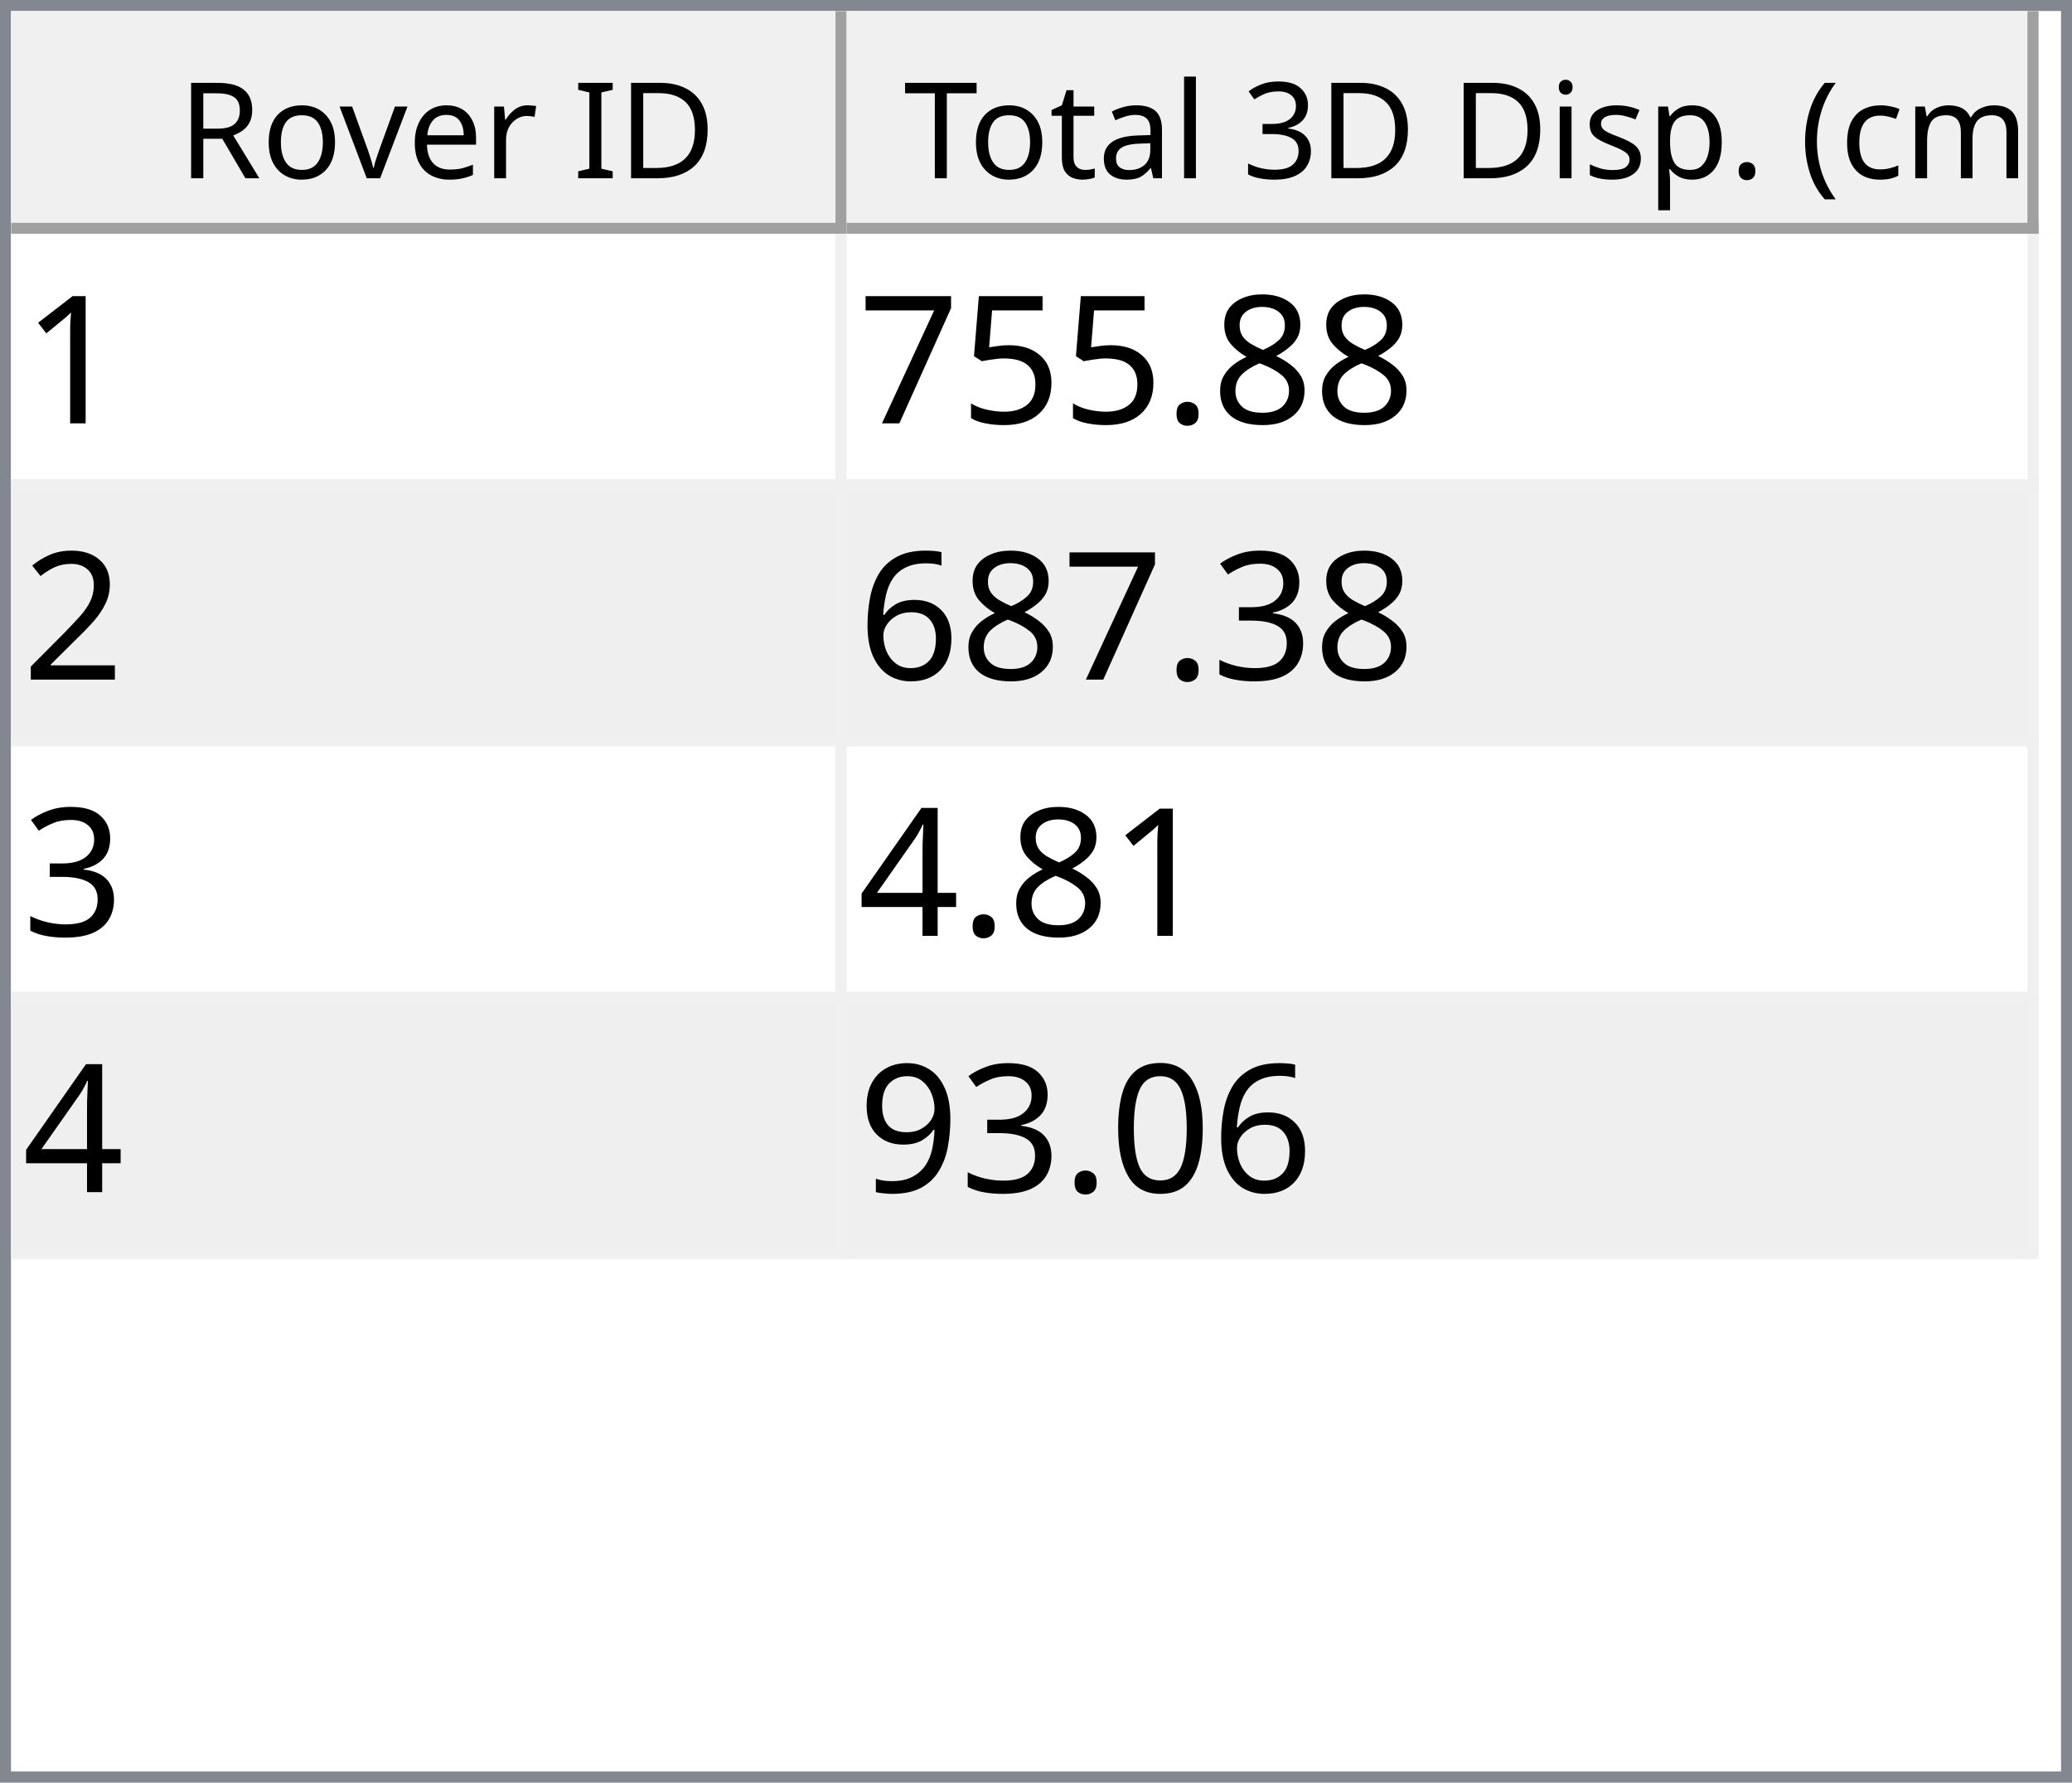
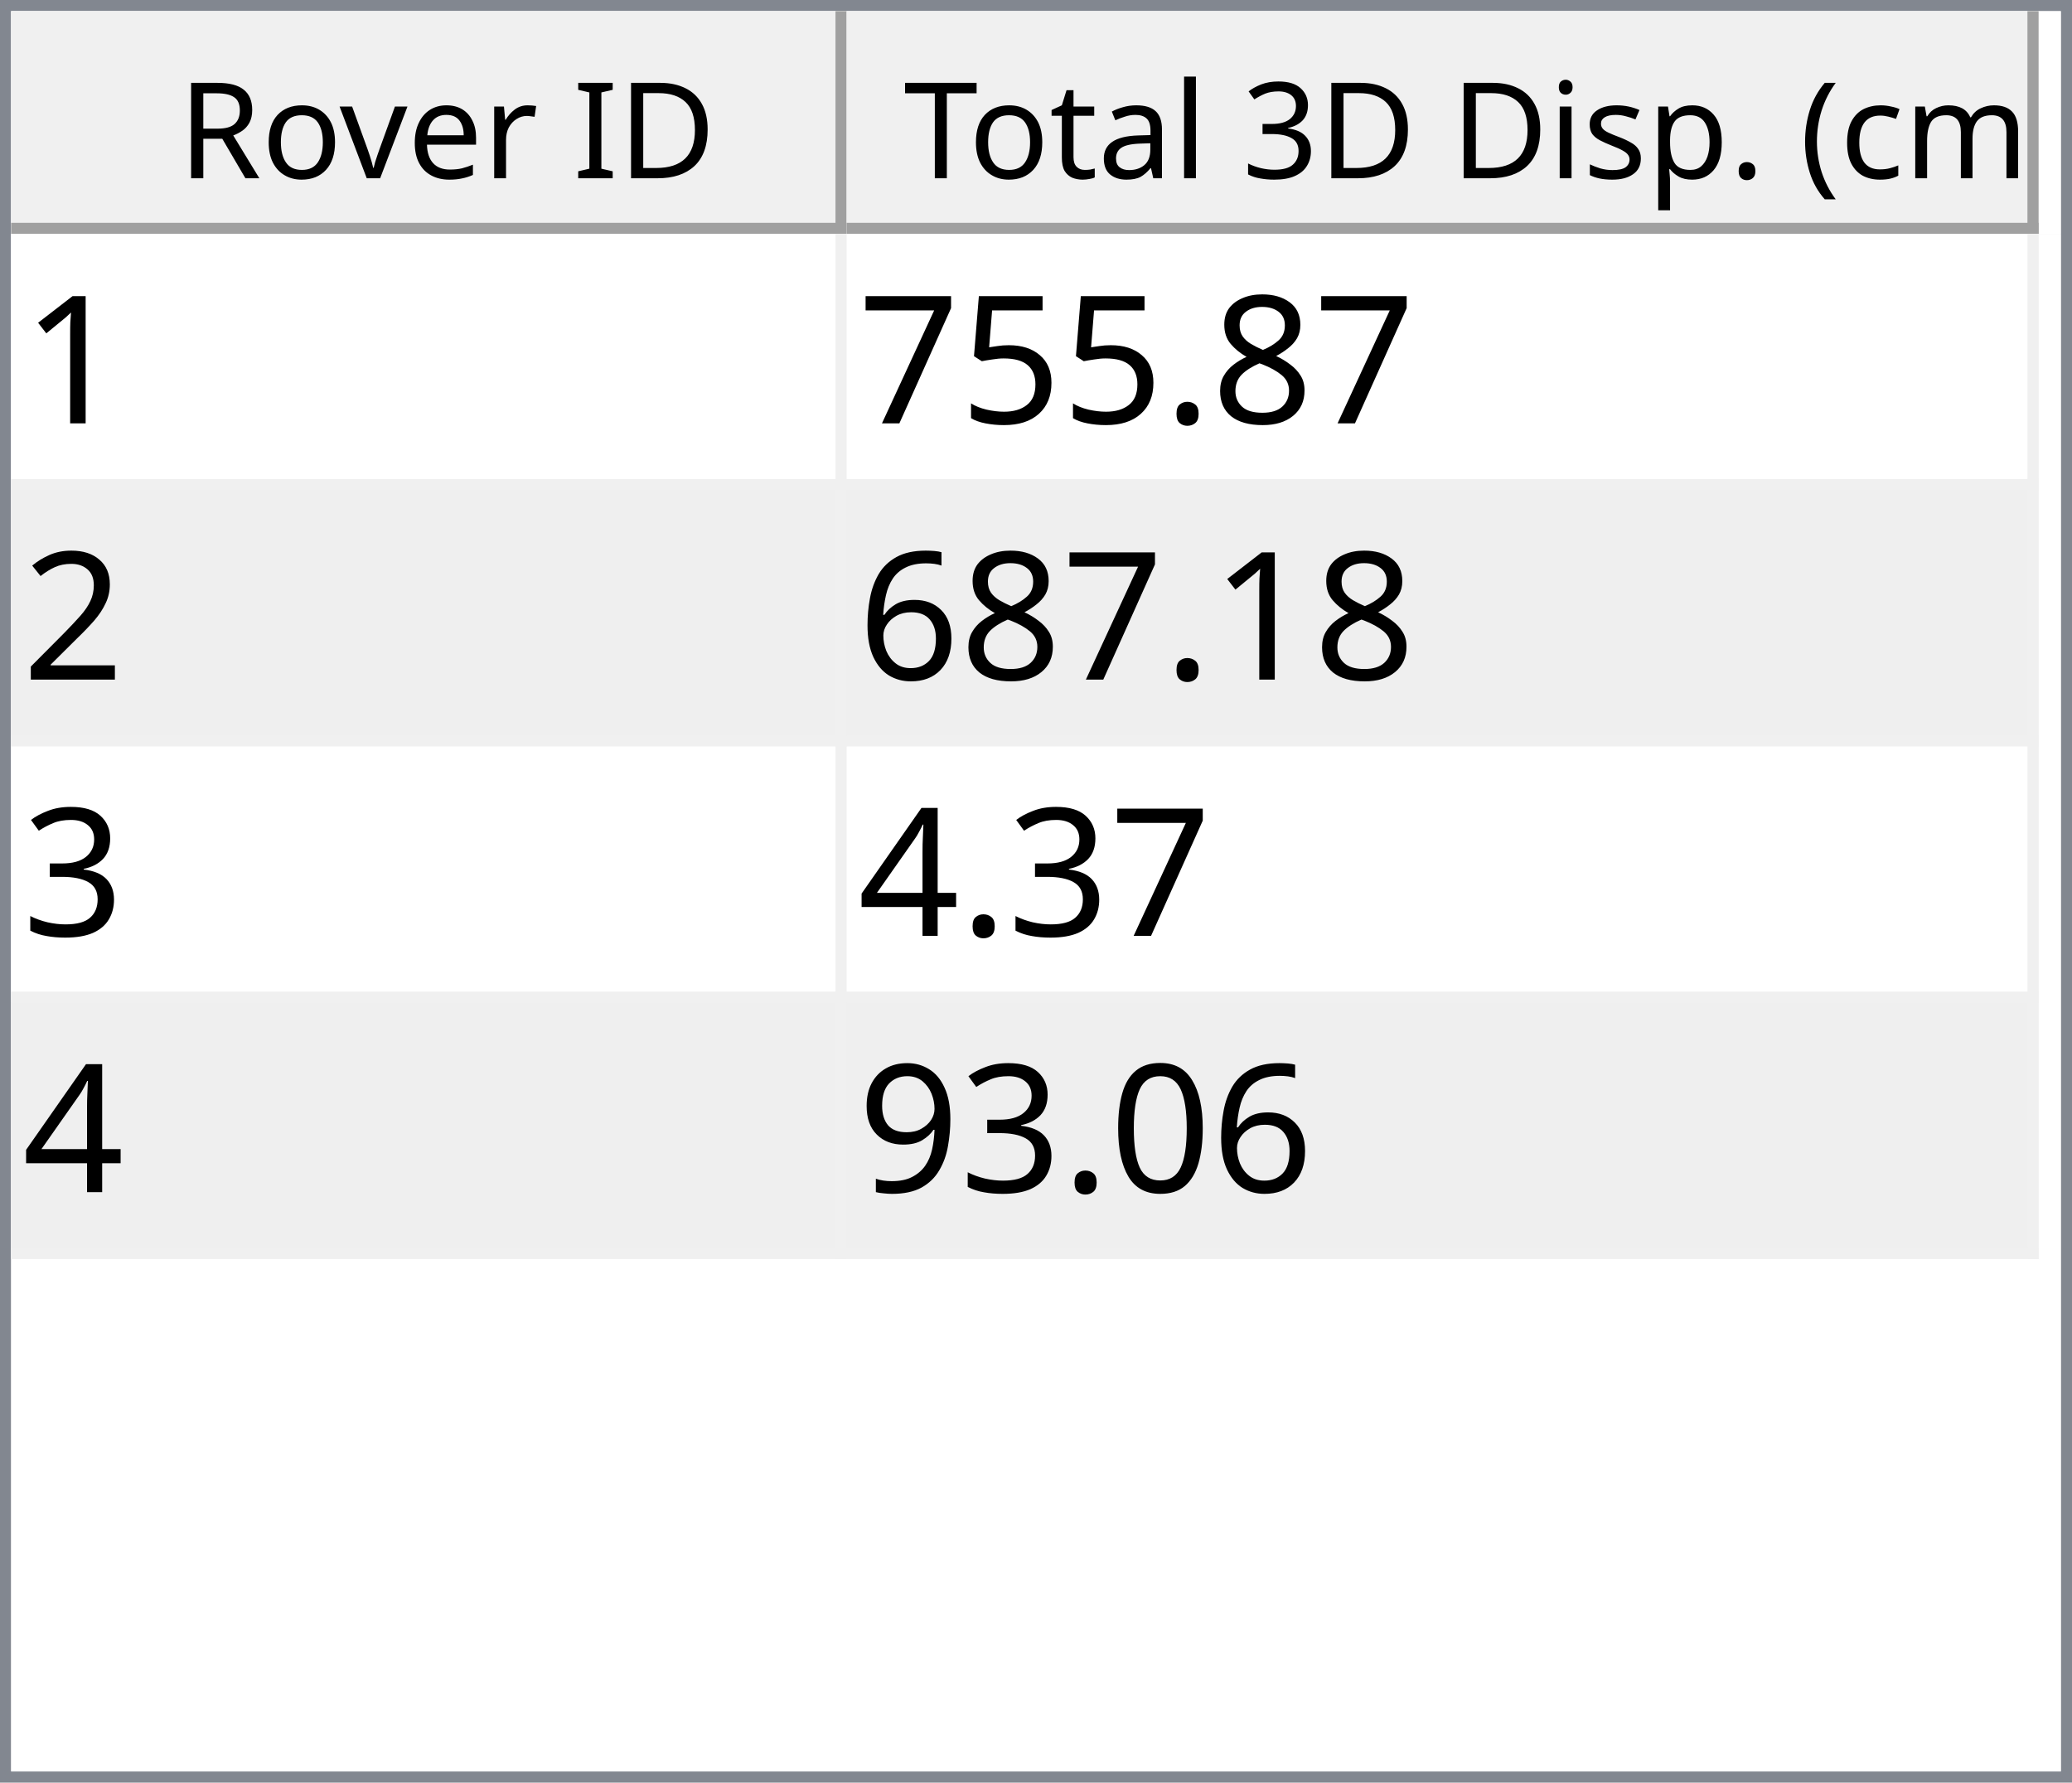
<svg xmlns="http://www.w3.org/2000/svg" style="fill-opacity:1; color-rendering:auto; color-interpolation:auto; text-rendering:auto; stroke:black; stroke-linecap:square; stroke-miterlimit:10; shape-rendering:auto; stroke-opacity:1; fill:black; stroke-dasharray:none; font-weight:normal; stroke-width:1; font-family:'Dialog'; font-style:normal; stroke-linejoin:miter; font-size:12px; stroke-dashoffset:0; image-rendering:auto;" width="186" height="160">
  <defs id="genericDefs" />
  <g>
    <defs id="defs1">
      <clipPath clipPathUnits="userSpaceOnUse" id="clipPath1">
        <path d="M0 0 L186 0 L186 160 L0 160 L0 0 Z" />
      </clipPath>
      <clipPath clipPathUnits="userSpaceOnUse" id="clipPath2">
        <path d="M0 0 L0 160 L186 160 L186 0 Z" />
      </clipPath>
      <clipPath clipPathUnits="userSpaceOnUse" id="clipPath3">
        <path d="M0 0 L0 20 L184 20 L184 0 Z" />
      </clipPath>
      <clipPath clipPathUnits="userSpaceOnUse" id="clipPath4">
        <path d="M0 0 L0 20 L75 20 L75 0 Z" />
      </clipPath>
      <clipPath clipPathUnits="userSpaceOnUse" id="clipPath5">
        <path d="M1 1 L1 19 L74 19 L74 1 Z" />
      </clipPath>
      <clipPath clipPathUnits="userSpaceOnUse" id="clipPath6">
        <path d="M0 0 L0 18 L73 18 L73 0 Z" />
      </clipPath>
      <clipPath clipPathUnits="userSpaceOnUse" id="clipPath7">
        <path d="M-0.5 -0.5 L-0.5 19.5 L74.5 19.5 L74.5 -0.5 Z" />
      </clipPath>
      <clipPath clipPathUnits="userSpaceOnUse" id="clipPath8">
        <path d="M0 0 L0 20 L107 20 L107 0 Z" />
      </clipPath>
      <clipPath clipPathUnits="userSpaceOnUse" id="clipPath9">
        <path d="M1 1 L1 19 L106 19 L106 1 Z" />
      </clipPath>
      <clipPath clipPathUnits="userSpaceOnUse" id="clipPath10">
        <path d="M0 0 L0 18 L105 18 L105 0 Z" />
      </clipPath>
      <clipPath clipPathUnits="userSpaceOnUse" id="clipPath11">
        <path d="M-0.5 -0.5 L-0.5 19.5 L106.5 19.5 L106.5 -0.5 Z" />
      </clipPath>
      <clipPath clipPathUnits="userSpaceOnUse" id="clipPath12">
        <path d="M0 0 L0 138 L184 138 L184 0 Z" />
      </clipPath>
      <clipPath clipPathUnits="userSpaceOnUse" id="clipPath13">
        <path d="M0 0 L0 92 L182 92 L182 0 Z" />
      </clipPath>
      <clipPath clipPathUnits="userSpaceOnUse" id="clipPath14">
        <path d="M-0.5 -0.5 L-0.5 91.5 L181.5 91.5 L181.5 -0.5 Z" />
      </clipPath>
      <clipPath clipPathUnits="userSpaceOnUse" id="clipPath15">
        <path d="M0 0 L0 22 L74 22 L74 0 Z" />
      </clipPath>
      <clipPath clipPathUnits="userSpaceOnUse" id="clipPath16">
        <path d="M0 0 L0 22 L106 22 L106 0 Z" />
      </clipPath>
      <font horiz-adv-x="64.551" id="font1">
        <font-face ascent="107.91" descent="25.098" units-per-em="100" style="font-style:normal; font-family:Segoe UI; font-weight:normal;" />
        <missing-glyph horiz-adv-x="64.551" d="M8.109 0 L8.109 68.266 L56.453 68.266 L56.453 0 L8.109 0 ZM15.328 7.234 L49.219 7.234 L49.219 61.031 L15.328 61.031 L15.328 7.234 Z" />
        <glyph unicode="D" horiz-adv-x="70.117" d="M9.188 0 L9.188 70.016 L28.516 70.016 Q65.531 70.016 65.531 35.891 Q65.531 19.672 55.25 9.836 Q44.969 0 27.734 0 L9.188 0 ZM17.391 62.594 L17.391 7.422 L27.828 7.422 Q41.609 7.422 49.273 14.797 Q56.938 22.172 56.938 35.688 Q56.938 62.594 28.328 62.594 L17.391 62.594 Z" />
        <glyph unicode="I" horiz-adv-x="26.611" d="M17.391 0 L9.188 0 L9.188 70.016 L17.391 70.016 L17.391 0 Z" />
        <glyph unicode=" " horiz-adv-x="27.393" d="" />
        <glyph unicode="r" horiz-adv-x="34.766" d="M34.188 41.891 Q32.078 43.5 28.125 43.5 Q23 43.5 19.555 38.672 Q16.109 33.844 16.109 25.484 L16.109 0 L8.109 0 L8.109 50 L16.109 50 L16.109 39.703 L16.312 39.703 Q18.016 44.969 21.531 47.922 Q25.047 50.875 29.391 50.875 Q32.516 50.875 34.188 50.203 L34.188 41.891 Z" />
        <glyph unicode="e" horiz-adv-x="52.295" d="M48.297 23 L12.984 23 Q13.188 14.656 17.484 10.109 Q21.781 5.562 29.297 5.562 Q37.75 5.562 44.828 11.141 L44.828 3.609 Q38.234 -1.172 27.391 -1.172 Q16.797 -1.172 10.742 5.641 Q4.688 12.453 4.688 24.812 Q4.688 36.469 11.305 43.82 Q17.922 51.172 27.734 51.172 Q37.547 51.172 42.922 44.828 Q48.297 38.484 48.297 27.203 L48.297 23 ZM40.094 29.781 Q40.047 36.719 36.75 40.578 Q33.453 44.438 27.594 44.438 Q21.922 44.438 17.969 40.383 Q14.016 36.328 13.094 29.781 L40.094 29.781 Z" />
        <glyph unicode="v" horiz-adv-x="47.9" d="M47.406 50 L27.484 0 L19.625 0 L0.688 50 L9.469 50 L22.172 13.672 Q23.578 9.672 23.922 6.688 L24.125 6.688 Q24.609 10.453 25.688 13.484 L38.969 50 L47.406 50 Z" />
        <glyph unicode="o" horiz-adv-x="58.594" d="M29 -1.172 Q17.922 -1.172 11.305 5.836 Q4.688 12.844 4.688 24.422 Q4.688 37.016 11.57 44.094 Q18.453 51.172 30.172 51.172 Q41.359 51.172 47.633 44.289 Q53.906 37.406 53.906 25.203 Q53.906 13.234 47.141 6.031 Q40.375 -1.172 29 -1.172 ZM29.594 44.438 Q21.875 44.438 17.383 39.188 Q12.891 33.938 12.891 24.703 Q12.891 15.828 17.43 10.695 Q21.969 5.562 29.594 5.562 Q37.359 5.562 41.531 10.594 Q45.703 15.625 45.703 24.906 Q45.703 34.281 41.531 39.359 Q37.359 44.438 29.594 44.438 Z" />
        <glyph unicode="R" horiz-adv-x="59.814" d="M59.375 0 L49.609 0 L37.891 19.625 Q36.281 22.359 34.766 24.289 Q33.25 26.219 31.664 27.438 Q30.078 28.656 28.25 29.219 Q26.422 29.781 24.125 29.781 L17.391 29.781 L17.391 0 L9.188 0 L9.188 70.016 L30.078 70.016 Q34.672 70.016 38.555 68.867 Q42.438 67.719 45.289 65.375 Q48.141 63.031 49.758 59.547 Q51.375 56.062 51.375 51.375 Q51.375 47.703 50.273 44.656 Q49.172 41.609 47.148 39.211 Q45.125 36.812 42.266 35.133 Q39.406 33.453 35.844 32.516 L35.844 32.328 Q37.594 31.547 38.891 30.547 Q40.188 29.547 41.359 28.18 Q42.531 26.812 43.68 25.078 Q44.828 23.344 46.234 21.047 L59.375 0 ZM17.391 62.594 L17.391 37.203 L28.516 37.203 Q31.594 37.203 34.203 38.133 Q36.812 39.062 38.719 40.797 Q40.625 42.531 41.703 45.047 Q42.781 47.562 42.781 50.688 Q42.781 56.297 39.141 59.445 Q35.5 62.594 28.609 62.594 L17.391 62.594 Z" />
        <glyph unicode=")" horiz-adv-x="30.176" d="M8.297 -15.922 L1.172 -15.922 Q16.406 2.344 16.406 26.812 Q16.406 51.469 1.078 70.016 L8.297 70.016 Q23.531 52.156 23.531 26.703 Q23.531 1.375 8.297 -15.922 Z" />
        <glyph unicode="m" horiz-adv-x="86.133" d="M79.109 0 L71.094 0 L71.094 28.719 Q71.094 37.016 68.531 40.727 Q65.969 44.438 59.906 44.438 Q54.781 44.438 51.195 39.75 Q47.609 35.062 47.609 28.516 L47.609 0 L39.594 0 L39.594 29.688 Q39.594 44.438 28.219 44.438 Q22.953 44.438 19.531 40.016 Q16.109 35.594 16.109 28.516 L16.109 0 L8.109 0 L8.109 50 L16.109 50 L16.109 42.094 L16.312 42.094 Q21.625 51.172 31.844 51.172 Q36.969 51.172 40.773 48.312 Q44.578 45.453 46 40.828 Q51.562 51.172 62.594 51.172 Q79.109 51.172 79.109 30.812 L79.109 0 Z" />
        <glyph unicode="c" horiz-adv-x="46.191" d="M42.188 2.297 Q36.422 -1.172 28.516 -1.172 Q17.828 -1.172 11.258 5.789 Q4.688 12.75 4.688 23.828 Q4.688 36.188 11.766 43.68 Q18.844 51.172 30.672 51.172 Q37.25 51.172 42.281 48.734 L42.281 40.531 Q36.719 44.438 30.375 44.438 Q22.703 44.438 17.797 38.945 Q12.891 33.453 12.891 24.516 Q12.891 15.719 17.508 10.641 Q22.125 5.562 29.891 5.562 Q36.422 5.562 42.188 9.906 L42.188 2.297 Z" />
        <glyph unicode="(" horiz-adv-x="30.176" d="M29.109 -15.922 L21.969 -15.922 Q6.844 1.375 6.844 26.703 Q6.844 52.156 21.969 70.016 L29.203 70.016 Q13.875 51.469 13.875 26.812 Q13.875 2.344 29.109 -15.922 Z" />
        <glyph unicode="." horiz-adv-x="21.68" d="M10.891 -1.078 Q8.641 -1.078 7.055 0.539 Q5.469 2.156 5.469 4.391 Q5.469 6.641 7.055 8.273 Q8.641 9.906 10.891 9.906 Q13.188 9.906 14.797 8.273 Q16.406 6.641 16.406 4.391 Q16.406 2.156 14.797 0.539 Q13.188 -1.078 10.891 -1.078 Z" />
        <glyph unicode="p" horiz-adv-x="58.789" d="M16.312 7.234 L16.109 7.234 L16.109 -23 L8.109 -23 L8.109 50 L16.109 50 L16.109 41.219 L16.312 41.219 Q22.219 51.172 33.594 51.172 Q43.266 51.172 48.688 44.461 Q54.109 37.75 54.109 26.469 Q54.109 13.922 48 6.375 Q41.891 -1.172 31.297 -1.172 Q21.578 -1.172 16.312 7.234 ZM16.109 27.391 L16.109 20.406 Q16.109 14.203 20.141 9.883 Q24.172 5.562 30.375 5.562 Q37.641 5.562 41.773 11.133 Q45.906 16.703 45.906 26.609 Q45.906 34.969 42.047 39.703 Q38.188 44.438 31.594 44.438 Q24.609 44.438 20.359 39.578 Q16.109 34.719 16.109 27.391 Z" />
        <glyph unicode="s" horiz-adv-x="42.432" d="M5.078 1.812 L5.078 10.406 Q11.625 5.562 19.484 5.562 Q30.031 5.562 30.031 12.594 Q30.031 14.594 29.125 15.992 Q28.219 17.391 26.68 18.461 Q25.141 19.531 23.07 20.383 Q21 21.234 18.609 22.172 Q15.281 23.484 12.766 24.828 Q10.25 26.172 8.57 27.859 Q6.891 29.547 6.031 31.695 Q5.172 33.844 5.172 36.719 Q5.172 40.234 6.789 42.945 Q8.406 45.656 11.086 47.484 Q13.766 49.312 17.211 50.242 Q20.656 51.172 24.312 51.172 Q30.812 51.172 35.938 48.922 L35.938 40.828 Q30.422 44.438 23.25 44.438 Q21 44.438 19.195 43.922 Q17.391 43.406 16.094 42.477 Q14.797 41.547 14.086 40.258 Q13.375 38.969 13.375 37.406 Q13.375 35.453 14.086 34.133 Q14.797 32.812 16.164 31.789 Q17.531 30.766 19.484 29.938 Q21.438 29.109 23.922 28.125 Q27.25 26.859 29.883 25.516 Q32.516 24.172 34.375 22.484 Q36.234 20.797 37.234 18.602 Q38.234 16.406 38.234 13.375 Q38.234 9.672 36.602 6.938 Q34.969 4.203 32.234 2.398 Q29.5 0.594 25.93 -0.289 Q22.359 -1.172 18.453 -1.172 Q10.75 -1.172 5.078 1.812 Z" />
        <glyph unicode="i" horiz-adv-x="24.219" d="M12.203 62.703 Q10.062 62.703 8.547 64.164 Q7.031 65.625 7.031 67.875 Q7.031 70.125 8.547 71.609 Q10.062 73.094 12.203 73.094 Q14.406 73.094 15.945 71.609 Q17.484 70.125 17.484 67.875 Q17.484 65.719 15.945 64.211 Q14.406 62.703 12.203 62.703 ZM16.109 0 L8.109 0 L8.109 50 L16.109 50 L16.109 0 Z" />
        <glyph unicode="3" horiz-adv-x="53.906" d="M46.531 19.828 Q46.531 15.094 44.75 11.211 Q42.969 7.328 39.719 4.57 Q36.469 1.812 31.93 0.297 Q27.391 -1.219 21.922 -1.219 Q11.922 -1.219 6 2.594 L6 11.188 Q13.094 5.609 22.219 5.609 Q25.875 5.609 28.828 6.539 Q31.781 7.469 33.906 9.227 Q36.031 10.984 37.18 13.477 Q38.328 15.969 38.328 19.094 Q38.328 32.812 18.797 32.812 L12.984 32.812 L12.984 39.594 L18.5 39.594 Q35.797 39.594 35.797 52.484 Q35.797 64.406 22.609 64.406 Q15.188 64.406 8.688 59.422 L8.688 67.188 Q15.375 71.188 24.609 71.188 Q29 71.188 32.57 69.969 Q36.141 68.75 38.68 66.555 Q41.219 64.359 42.609 61.281 Q44 58.203 44 54.5 Q44 40.672 30.031 36.719 L30.031 36.531 Q33.594 36.141 36.625 34.797 Q39.656 33.453 41.852 31.305 Q44.047 29.156 45.289 26.25 Q46.531 23.344 46.531 19.828 Z" />
        <glyph unicode="l" horiz-adv-x="24.219" d="M16.109 0 L8.109 0 L8.109 74.031 L16.109 74.031 L16.109 0 Z" />
        <glyph unicode="a" horiz-adv-x="50.879" d="M43.891 0 L35.891 0 L35.891 7.812 L35.688 7.812 Q30.469 -1.172 20.312 -1.172 Q12.844 -1.172 8.617 2.781 Q4.391 6.734 4.391 13.281 Q4.391 27.297 20.906 29.594 L35.891 31.688 Q35.891 44.438 25.594 44.438 Q16.547 44.438 9.281 38.281 L9.281 46.484 Q16.656 51.172 26.266 51.172 Q43.891 51.172 43.891 32.516 L43.891 0 ZM35.891 25.297 L23.828 23.641 Q18.266 22.859 15.43 20.875 Q12.594 18.891 12.594 13.875 Q12.594 10.203 15.211 7.883 Q17.828 5.562 22.172 5.562 Q28.125 5.562 32.008 9.742 Q35.891 13.922 35.891 20.312 L35.891 25.297 Z" />
        <glyph unicode="t" horiz-adv-x="33.887" d="M31.297 0.484 Q28.469 -1.078 23.828 -1.078 Q10.688 -1.078 10.688 13.578 L10.688 43.172 L2.094 43.172 L2.094 50 L10.688 50 L10.688 62.203 L18.703 64.797 L18.703 50 L31.297 50 L31.297 43.172 L18.703 43.172 L18.703 14.984 Q18.703 9.969 20.414 7.82 Q22.125 5.672 26.078 5.672 Q29.109 5.672 31.297 7.328 L31.297 0.484 Z" />
        <glyph unicode="T" horiz-adv-x="52.393" d="M50.594 62.594 L30.375 62.594 L30.375 0 L22.172 0 L22.172 62.594 L2 62.594 L2 70.016 L50.594 70.016 L50.594 62.594 Z" />
      </font>
      <font horiz-adv-x="75.0" id="font2">
        <font-face ascent="100.537" descent="21.973" units-per-em="100" style="font-style:normal; font-family:sans-serif; font-weight:normal;" />
        <missing-glyph horiz-adv-x="75.0" d="M12.5 0 L12.5 62.5 L62.5 62.5 L62.5 0 L12.5 0 ZM14.062 1.562 L60.938 1.562 L60.938 60.938 L14.062 60.938 L14.062 1.562 Z" />
        <glyph unicode="1" horiz-adv-x="55.615" d="M37.25 0 L28.469 0 L28.469 56 Q25.297 52.984 20.141 49.953 Q14.984 46.922 10.891 45.406 L10.891 53.906 Q18.266 57.375 23.781 62.305 Q29.297 67.234 31.594 71.875 L37.25 71.875 L37.25 0 Z" />
        <glyph unicode="8" horiz-adv-x="55.615" d="M17.672 38.812 Q12.203 40.828 9.57 44.539 Q6.938 48.25 6.938 53.422 Q6.938 61.234 12.555 66.555 Q18.172 71.875 27.484 71.875 Q36.859 71.875 42.578 66.43 Q48.297 60.984 48.297 53.172 Q48.297 48.188 45.68 44.508 Q43.062 40.828 37.75 38.812 Q44.344 36.672 47.781 31.883 Q51.219 27.094 51.219 20.453 Q51.219 11.281 44.727 5.031 Q38.234 -1.219 27.641 -1.219 Q17.047 -1.219 10.547 5.055 Q4.047 11.328 4.047 20.703 Q4.047 27.688 7.594 32.398 Q11.141 37.109 17.672 38.812 ZM15.922 53.719 Q15.922 48.641 19.195 45.414 Q22.469 42.188 27.688 42.188 Q32.766 42.188 36.016 45.383 Q39.266 48.578 39.266 53.219 Q39.266 58.062 35.914 61.359 Q32.562 64.656 27.594 64.656 Q22.562 64.656 19.242 61.43 Q15.922 58.203 15.922 53.719 ZM13.094 20.656 Q13.094 16.891 14.875 13.375 Q16.656 9.859 20.172 7.93 Q23.688 6 27.734 6 Q34.031 6 38.133 10.055 Q42.234 14.109 42.234 20.359 Q42.234 26.703 38.016 30.859 Q33.797 35.016 27.438 35.016 Q21.234 35.016 17.164 30.914 Q13.094 26.812 13.094 20.656 Z" />
        <glyph unicode="." horiz-adv-x="27.783" d="M9.078 0 L9.078 10.016 L19.094 10.016 L19.094 0 L9.078 0 Z" />
        <glyph unicode="5" horiz-adv-x="55.615" d="M4.156 18.75 L13.375 19.531 Q14.406 12.797 18.141 9.398 Q21.875 6 27.156 6 Q33.5 6 37.891 10.789 Q42.281 15.578 42.281 23.484 Q42.281 31 38.062 35.352 Q33.844 39.703 27 39.703 Q22.75 39.703 19.336 37.773 Q15.922 35.844 13.969 32.766 L5.719 33.844 L12.641 70.609 L48.25 70.609 L48.25 62.203 L19.672 62.203 L15.828 42.969 Q22.266 47.469 29.344 47.469 Q38.719 47.469 45.164 40.969 Q51.609 34.469 51.609 24.266 Q51.609 14.547 45.953 7.469 Q39.062 -1.219 27.156 -1.219 Q17.391 -1.219 11.211 4.25 Q5.031 9.719 4.156 18.75 Z" />
        <glyph unicode="7" horiz-adv-x="55.615" d="M4.734 62.203 L4.734 70.656 L51.078 70.656 L51.078 63.812 Q44.234 56.547 37.523 44.484 Q30.812 32.422 27.156 19.672 Q24.516 10.688 23.781 0 L14.75 0 Q14.891 8.453 18.062 20.414 Q21.234 32.375 27.172 43.484 Q33.109 54.594 39.797 62.203 L4.734 62.203 Z" />
        <glyph unicode="2" horiz-adv-x="55.615" d="M50.344 8.453 L50.344 0 L3.031 0 Q2.938 3.172 4.047 6.109 Q5.859 10.938 9.836 15.625 Q13.812 20.312 21.344 26.469 Q33.016 36.031 37.117 41.625 Q41.219 47.219 41.219 52.203 Q41.219 57.422 37.477 61.008 Q33.734 64.594 27.734 64.594 Q21.391 64.594 17.578 60.789 Q13.766 56.984 13.719 50.25 L4.688 51.172 Q5.609 61.281 11.664 66.578 Q17.719 71.875 27.938 71.875 Q38.234 71.875 44.242 66.164 Q50.25 60.453 50.25 52 Q50.25 47.703 48.492 43.555 Q46.734 39.406 42.656 34.812 Q38.578 30.219 29.109 22.219 Q21.188 15.578 18.945 13.211 Q16.703 10.844 15.234 8.453 L50.344 8.453 Z" />
+         <glyph unicode="6" horiz-adv-x="55.615" d="M49.75 54.047 L41.016 53.375 Q39.844 58.547 37.703 60.891 Q34.125 64.656 28.906 64.656 Q24.703 64.656 21.531 62.312 Q17.391 59.281 14.992 53.469 Q12.594 47.656 12.5 36.922 Q15.672 41.75 20.266 44.094 Q24.859 46.438 29.891 46.438 Q38.672 46.438 44.852 39.969 Q51.031 33.5 51.031 23.25 Q51.031 16.5 48.125 10.719 Q45.219 4.938 40.141 1.859 Q35.062 -1.219 28.609 -1.219 Q17.625 -1.219 10.695 6.859 Q3.766 14.938 3.766 33.5 Q3.766 54.25 11.422 63.672 Q18.109 71.875 29.438 71.875 Q37.891 71.875 43.289 67.141 Q48.688 62.406 49.75 54.047 ZM13.875 23.188 Q13.875 18.656 15.797 14.508 Q17.719 10.359 21.188 8.18 Q24.656 6 28.469 6 Q34.031 6 38.039 10.492 Q42.047 14.984 42.047 22.703 Q42.047 30.125 38.086 34.398 Q34.125 38.672 28.125 38.672 Q22.172 38.672 18.023 34.398 Q13.875 30.125 13.875 23.188 Z" />
        <glyph unicode="3" horiz-adv-x="55.615" d="M4.203 18.891 L12.984 20.062 Q14.5 12.594 18.141 9.297 Q21.781 6 27 6 Q33.203 6 37.477 10.297 Q41.75 14.594 41.75 20.953 Q41.75 27 37.797 30.93 Q33.844 34.859 27.734 34.859 Q25.25 34.859 21.531 33.891 L22.516 41.609 Q23.391 41.5 23.922 41.5 Q29.547 41.5 34.039 44.43 Q38.531 47.359 38.531 53.469 Q38.531 58.297 35.258 61.477 Q31.984 64.656 26.812 64.656 Q21.688 64.656 18.266 61.43 Q14.844 58.203 13.875 51.766 L5.078 53.328 Q6.688 62.156 12.398 67.016 Q18.109 71.875 26.609 71.875 Q32.469 71.875 37.398 69.359 Q42.328 66.844 44.945 62.5 Q47.562 58.156 47.562 53.266 Q47.562 48.641 45.07 44.828 Q42.578 41.016 37.703 38.766 Q44.047 37.312 47.562 32.695 Q51.078 28.078 51.078 21.141 Q51.078 11.766 44.242 5.25 Q37.406 -1.266 26.953 -1.266 Q17.531 -1.266 11.305 4.352 Q5.078 9.969 4.203 18.891 Z" />
-         <glyph unicode="6" horiz-adv-x="55.615" d="M49.75 54.047 L41.016 53.375 Q39.844 58.547 37.703 60.891 Q34.125 64.656 28.906 64.656 Q24.703 64.656 21.531 62.312 Q17.391 59.281 14.992 53.469 Q12.594 47.656 12.5 36.922 Q15.672 41.75 20.266 44.094 Q24.859 46.438 29.891 46.438 Q38.672 46.438 44.852 39.969 Q51.031 33.5 51.031 23.25 Q51.031 16.5 48.125 10.719 Q45.219 4.938 40.141 1.859 Q35.062 -1.219 28.609 -1.219 Q17.625 -1.219 10.695 6.859 Q3.766 14.938 3.766 33.5 Q3.766 54.25 11.422 63.672 Q18.109 71.875 29.438 71.875 Q37.891 71.875 43.289 67.141 Q48.688 62.406 49.75 54.047 ZM13.875 23.188 Q13.875 18.656 15.797 14.508 Q17.719 10.359 21.188 8.18 Q24.656 6 28.469 6 Q34.031 6 38.039 10.492 Q42.047 14.984 42.047 22.703 Q42.047 30.125 38.086 34.398 Q34.125 38.672 28.125 38.672 Q22.172 38.672 18.023 34.398 Q13.875 30.125 13.875 23.188 Z" />
        <glyph unicode="4" horiz-adv-x="55.615" d="M32.328 0 L32.328 17.141 L1.266 17.141 L1.266 25.203 L33.938 71.578 L41.109 71.578 L41.109 25.203 L50.781 25.203 L50.781 17.141 L41.109 17.141 L41.109 0 L32.328 0 ZM32.328 25.203 L32.328 57.469 L9.906 25.203 L32.328 25.203 Z" />
        <glyph unicode="0" horiz-adv-x="55.615" d="M4.156 35.297 Q4.156 48 6.766 55.742 Q9.375 63.484 14.523 67.68 Q19.672 71.875 27.484 71.875 Q33.25 71.875 37.594 69.555 Q41.938 67.234 44.773 62.867 Q47.609 58.5 49.219 52.227 Q50.828 45.953 50.828 35.297 Q50.828 22.703 48.242 14.969 Q45.656 7.234 40.508 3.008 Q35.359 -1.219 27.484 -1.219 Q17.141 -1.219 11.234 6.203 Q4.156 15.141 4.156 35.297 ZM13.188 35.297 Q13.188 17.672 17.312 11.836 Q21.438 6 27.484 6 Q33.547 6 37.672 11.859 Q41.797 17.719 41.797 35.297 Q41.797 52.984 37.672 58.789 Q33.547 64.594 27.391 64.594 Q21.344 64.594 17.719 59.469 Q13.188 52.938 13.188 35.297 Z" />
        <glyph unicode="9" horiz-adv-x="55.615" d="M5.469 16.547 L13.922 17.328 Q14.984 11.375 18.016 8.688 Q21.047 6 25.781 6 Q29.828 6 32.883 7.859 Q35.938 9.719 37.891 12.82 Q39.844 15.922 41.164 21.195 Q42.484 26.469 42.484 31.938 Q42.484 32.516 42.438 33.688 Q39.797 29.5 35.234 26.883 Q30.672 24.266 25.344 24.266 Q16.453 24.266 10.305 30.711 Q4.156 37.156 4.156 47.703 Q4.156 58.594 10.578 65.234 Q17 71.875 26.656 71.875 Q33.641 71.875 39.43 68.117 Q45.219 64.359 48.219 57.398 Q51.219 50.438 51.219 37.25 Q51.219 23.531 48.242 15.406 Q45.266 7.281 39.383 3.031 Q33.5 -1.219 25.594 -1.219 Q17.188 -1.219 11.867 3.445 Q6.547 8.109 5.469 16.547 ZM41.453 48.141 Q41.453 55.719 37.43 60.156 Q33.406 64.594 27.734 64.594 Q21.875 64.594 17.531 59.812 Q13.188 55.031 13.188 47.406 Q13.188 40.578 17.312 36.305 Q21.438 32.031 27.484 32.031 Q33.594 32.031 37.523 36.305 Q41.453 40.578 41.453 48.141 Z" />
      </font>
    </defs>
    <g style="fill:white; stroke:white;">
      <rect x="0" y="0" width="186" style="clip-path:url(#clipPath1); stroke:none;" height="160" />
    </g>
    <g style="fill:white; text-rendering:optimizeSpeed; color-rendering:optimizeSpeed; image-rendering:optimizeSpeed; shape-rendering:crispEdges; stroke:white; color-interpolation:sRGB;">
      <rect x="0" width="186" height="160" y="0" style="stroke:none;" />
      <path style="stroke:none;" d="M0 160 L186 160 L186 0 L0 0 Z" />
    </g>
    <g style="fill:rgb(240,240,240); font-family:'Segoe UI'; stroke:rgb(240,240,240);">
      <rect x="0" y="0" width="186" style="clip-path:url(#clipPath2); stroke:none;" height="160" />
    </g>
    <g style="fill:rgb(130,135,144); font-family:'Segoe UI'; stroke:rgb(130,135,144);">
      <path d="M0 0 L186 0 L186 160 L0 160 L0 0 ZM1 1 L185 1 L185 159 L1 159 L1 1 Z" style="fill-rule:evenodd; clip-path:url(#clipPath2); stroke:none;" />
    </g>
    <g style="fill:white; font-family:'Segoe UI'; stroke:white;" transform="translate(1,1)">
      <rect x="0" y="0" width="184" style="clip-path:url(#clipPath3); stroke:none;" height="20" />
    </g>
    <g style="fill:rgb(240,240,240); font-family:'Segoe UI'; stroke:rgb(240,240,240);" transform="translate(1,1)">
      <rect x="0" y="0" width="75" style="clip-path:url(#clipPath4); stroke:none;" height="20" />
    </g>
    <g style="font-family:'Segoe UI';" transform="translate(2,2)">
      <text x="14" xml:space="preserve" y="14" style="clip-path:url(#clipPath6); stroke:none;">Rover ID</text>
    </g>
    <g style="fill:rgb(160,160,160); font-family:'Segoe UI'; stroke:rgb(160,160,160); stroke-linejoin:bevel;" transform="translate(1.5,1.5)">
      <line x1="74" x2="74" y1="0" style="fill:none; clip-path:url(#clipPath7);" y2="19" />
    </g>
    <g style="fill:rgb(160,160,160); font-family:'Segoe UI'; stroke:rgb(160,160,160); stroke-linejoin:bevel;" transform="matrix(1,0,0,1,1,1) translate(0.5,0.5)">
      <line x1="0" x2="74" y1="19" style="fill:none; clip-path:url(#clipPath7);" y2="19" />
    </g>
    <g style="fill:rgb(240,240,240); font-family:'Segoe UI'; stroke:rgb(240,240,240);" transform="translate(76,1)">
      <rect x="0" y="0" width="107" style="clip-path:url(#clipPath8); stroke:none;" height="20" />
    </g>
    <g style="font-family:'Segoe UI';" transform="translate(77,2)">
      <text x="1" xml:space="preserve" y="14" style="clip-path:url(#clipPath10); stroke:none;"> Total 3D Disp. (cm)</text>
    </g>
    <g style="fill:rgb(160,160,160); font-family:'Segoe UI'; stroke:rgb(160,160,160); stroke-linejoin:bevel;" transform="translate(76.5,1.5)">
      <line x1="106" x2="106" y1="0" style="fill:none; clip-path:url(#clipPath11);" y2="19" />
    </g>
    <g style="fill:rgb(160,160,160); font-family:'Segoe UI'; stroke:rgb(160,160,160); stroke-linejoin:bevel;" transform="matrix(1,0,0,1,76,1) translate(0.5,0.5)">
      <line x1="0" x2="106" y1="19" style="fill:none; clip-path:url(#clipPath11);" y2="19" />
    </g>
    <g style="fill:white; font-family:'Segoe UI'; stroke:white;" transform="translate(1,21)">
      <rect x="0" y="0" width="184" style="clip-path:url(#clipPath12); stroke:none;" height="138" />
    </g>
    <g style="fill:rgb(240,240,240); font-size:16px; font-family:sans-serif; stroke:rgb(240,240,240);" transform="translate(1,21)">
      <rect x="0" y="0" width="182" style="clip-path:url(#clipPath13); stroke:none;" height="92" />
      <line transform="translate(0.5,0.5)" x1="0" x2="181" y1="22" style="clip-path:url(#clipPath14); fill:none; stroke-linejoin:bevel;" y2="22" />
    </g>
    <g transform="matrix(1,0,0,1,1,21) translate(0.5,0.5)" style="fill:rgb(240,240,240); font-size:16px; font-family:sans-serif; stroke:rgb(240,240,240); stroke-linejoin:bevel;">
      <line x1="0" x2="181" y1="45" style="fill:none; clip-path:url(#clipPath14);" y2="45" />
    </g>
    <g transform="matrix(1,0,0,1,1,21) translate(0.5,0.5)" style="fill:rgb(240,240,240); font-size:16px; font-family:sans-serif; stroke:rgb(240,240,240); stroke-linejoin:bevel;">
      <line x1="0" x2="181" y1="68" style="fill:none; clip-path:url(#clipPath14);" y2="68" />
    </g>
    <g transform="matrix(1,0,0,1,1,21) translate(0.5,0.5)" style="fill:rgb(240,240,240); font-size:16px; font-family:sans-serif; stroke:rgb(240,240,240); stroke-linejoin:bevel;">
      <line x1="0" x2="181" y1="91" style="fill:none; clip-path:url(#clipPath14);" y2="91" />
    </g>
    <g transform="matrix(1,0,0,1,1,21) translate(0.5,0.5)" style="fill:rgb(240,240,240); font-size:16px; font-family:sans-serif; stroke:rgb(240,240,240); stroke-linejoin:bevel;">
      <line x1="74" x2="74" y1="0" style="fill:none; clip-path:url(#clipPath14);" y2="91" />
    </g>
    <g transform="matrix(1,0,0,1,1,21) translate(0.5,0.5)" style="fill:rgb(240,240,240); font-size:16px; font-family:sans-serif; stroke:rgb(240,240,240); stroke-linejoin:bevel;">
      <line x1="181" x2="181" y1="0" style="fill:none; clip-path:url(#clipPath14);" y2="91" />
    </g>
    <g style="fill:white; font-size:16px; font-family:sans-serif; stroke:white;" transform="matrix(1,0,0,1,1,21)">
      <rect x="0" y="0" width="74" style="clip-path:url(#clipPath15); stroke:none;" height="22" />
      <text x="1" y="17" style="fill:black; clip-path:url(#clipPath15); stroke:none;" xml:space="preserve">1</text>
    </g>
    <g style="fill:white; font-size:16px; font-family:sans-serif; stroke:white;" transform="matrix(1,0,0,1,1,21) translate(75,0)">
      <rect x="0" y="0" width="106" style="clip-path:url(#clipPath16); stroke:none;" height="22" />
-       <text x="1" y="17" style="fill:black; clip-path:url(#clipPath16); stroke:none;" xml:space="preserve">755.88</text>
+       <text x="1" y="17" style="fill:black; clip-path:url(#clipPath16); stroke:none;" xml:space="preserve">755.87</text>
    </g>
    <g style="fill:rgb(239,239,239); font-size:16px; font-family:sans-serif; stroke:rgb(239,239,239);" transform="matrix(1,0,0,1,1,21) translate(0,23)">
      <rect x="0" y="0" width="74" style="clip-path:url(#clipPath15); stroke:none;" height="22" />
      <text x="1" y="17" style="fill:black; clip-path:url(#clipPath15); stroke:none;" xml:space="preserve">2</text>
    </g>
    <g style="fill:rgb(239,239,239); font-size:16px; font-family:sans-serif; stroke:rgb(239,239,239);" transform="matrix(1,0,0,1,1,21) translate(75,23)">
      <rect x="0" y="0" width="106" style="clip-path:url(#clipPath16); stroke:none;" height="22" />
-       <text x="1" y="17" style="fill:black; clip-path:url(#clipPath16); stroke:none;" xml:space="preserve">687.38</text>
+       <text x="1" y="17" style="fill:black; clip-path:url(#clipPath16); stroke:none;" xml:space="preserve">687.18</text>
    </g>
    <g style="fill:white; font-size:16px; font-family:sans-serif; stroke:white;" transform="matrix(1,0,0,1,1,21) translate(0,46)">
      <rect x="0" y="0" width="74" style="clip-path:url(#clipPath15); stroke:none;" height="22" />
      <text x="1" y="17" style="fill:black; clip-path:url(#clipPath15); stroke:none;" xml:space="preserve">3</text>
    </g>
    <g style="fill:white; font-size:16px; font-family:sans-serif; stroke:white;" transform="matrix(1,0,0,1,1,21) translate(75,46)">
      <rect x="0" y="0" width="106" style="clip-path:url(#clipPath16); stroke:none;" height="22" />
-       <text x="1" y="17" style="fill:black; clip-path:url(#clipPath16); stroke:none;" xml:space="preserve">4.81</text>
+       <text x="1" y="17" style="fill:black; clip-path:url(#clipPath16); stroke:none;" xml:space="preserve">4.37</text>
    </g>
    <g style="fill:rgb(239,239,239); font-size:16px; font-family:sans-serif; stroke:rgb(239,239,239);" transform="matrix(1,0,0,1,1,21) translate(0,69)">
      <rect x="0" y="0" width="74" style="clip-path:url(#clipPath15); stroke:none;" height="22" />
      <text x="1" y="17" style="fill:black; clip-path:url(#clipPath15); stroke:none;" xml:space="preserve">4</text>
    </g>
    <g style="fill:rgb(239,239,239); font-size:16px; font-family:sans-serif; stroke:rgb(239,239,239);" transform="matrix(1,0,0,1,1,21) translate(75,69)">
      <rect x="0" y="0" width="106" style="clip-path:url(#clipPath16); stroke:none;" height="22" />
      <text x="1" y="17" style="fill:black; clip-path:url(#clipPath16); stroke:none;" xml:space="preserve">93.06</text>
    </g>
  </g>
</svg>
